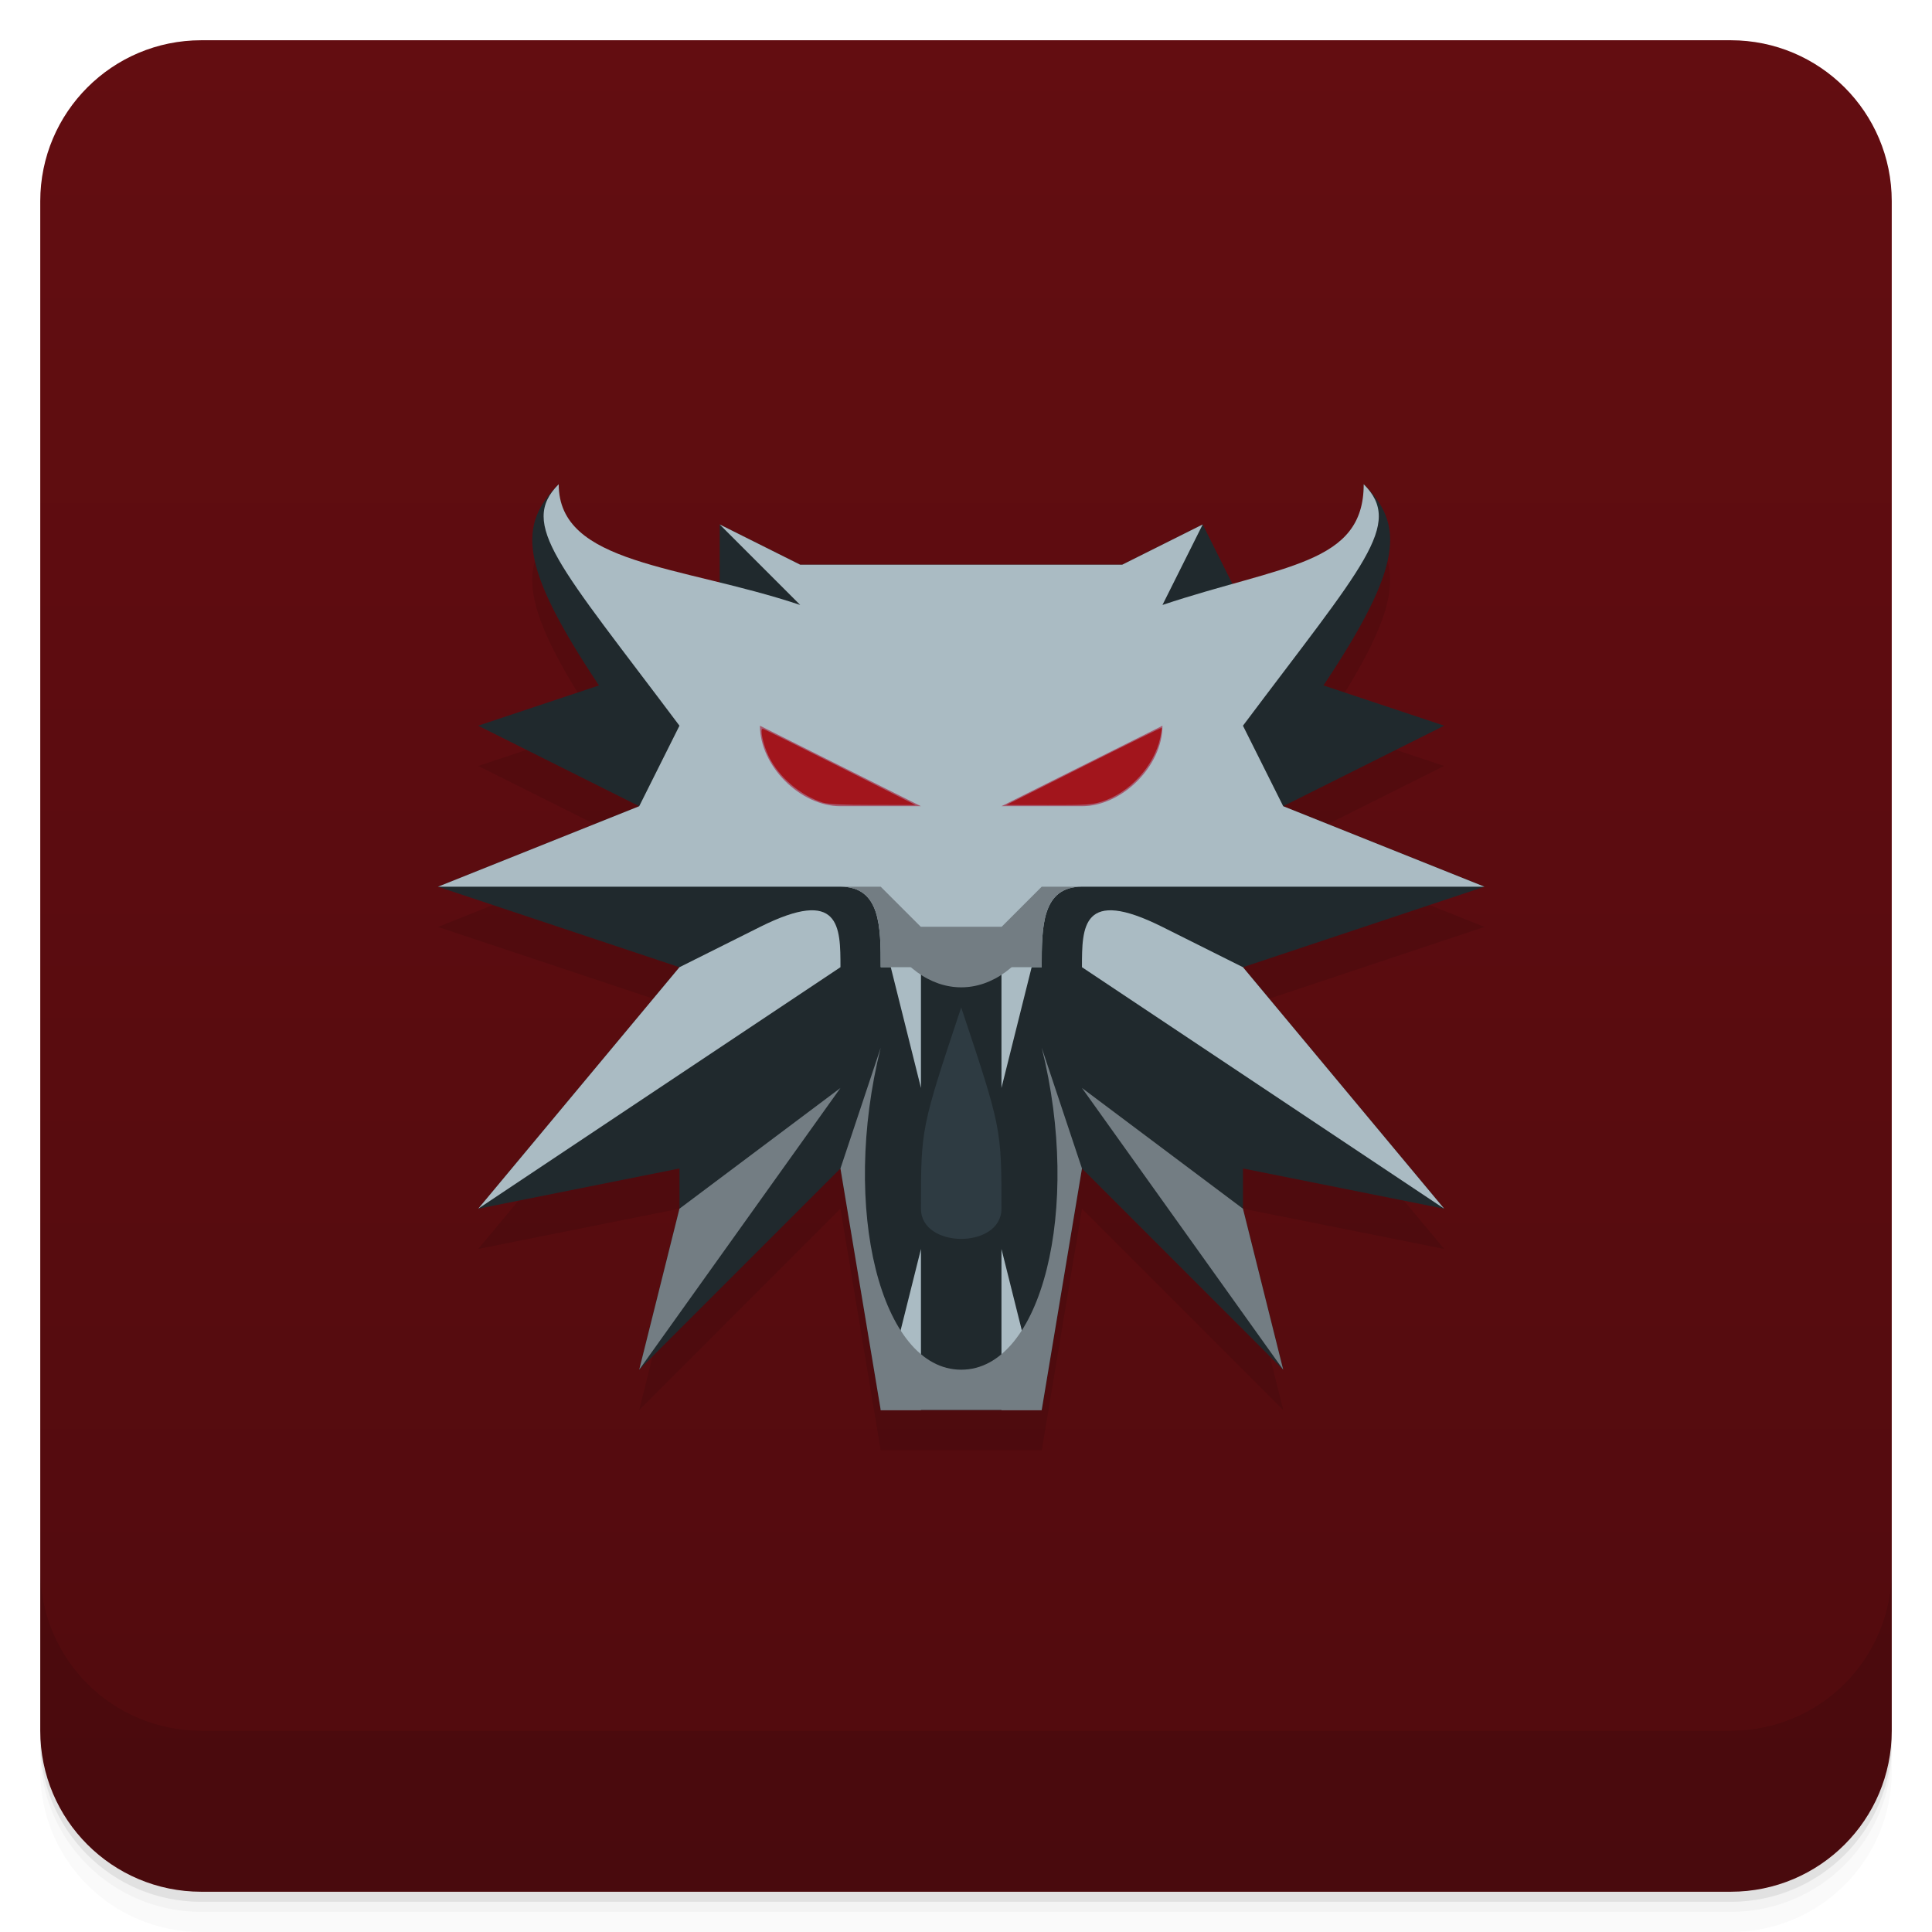
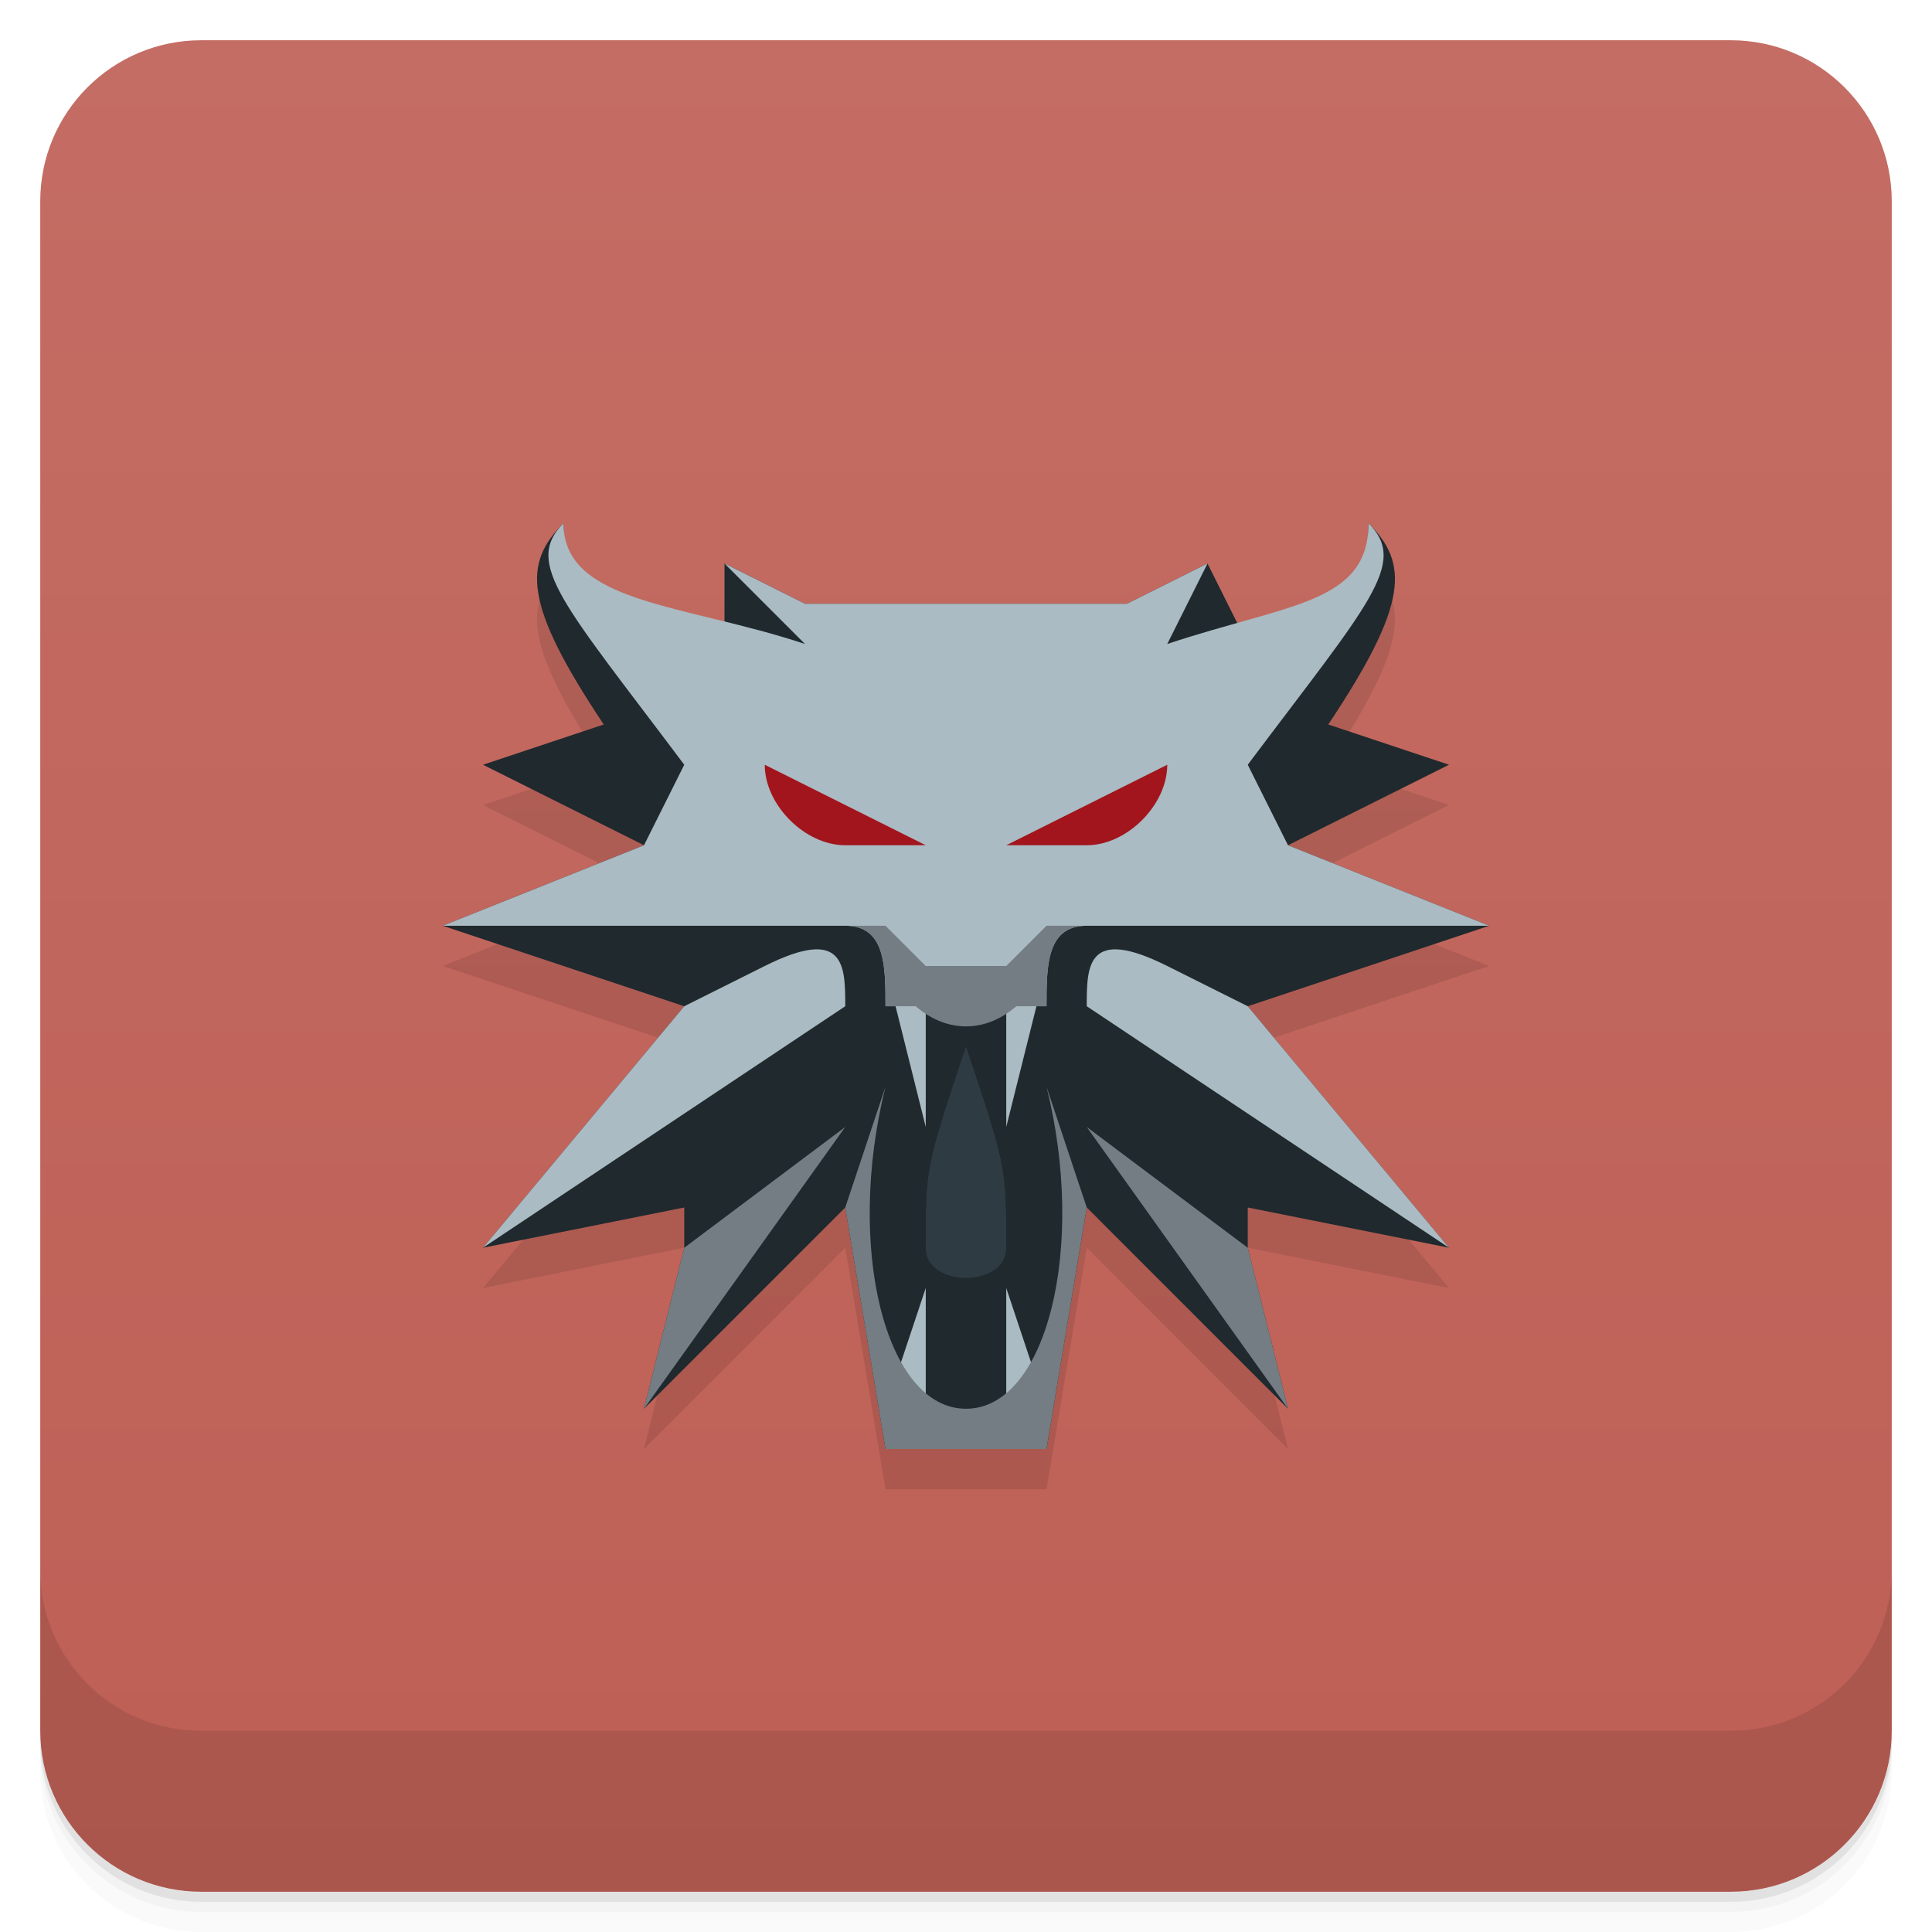
<svg xmlns="http://www.w3.org/2000/svg" version="1.1" viewBox="0 0 48 48">
  <defs>
    <linearGradient id="bg" x2="0" y1="1" y2="47" gradientUnits="userSpaceOnUse">
-       <stop style="stop-color:#630d11" offset="0" />
-       <stop style="stop-color:#510b0e" offset="1" />
+       <stop style="stop-color:#c46d64" offset="0" />
+       <stop style="stop-color:#be5f55" offset="1" />
    </linearGradient>
  </defs>
  <path d="m1 43v.25c0 2.216 1.784 4 4 4h38c2.216 0 4-1.784 4-4v-.25c0 2.216-1.784 4-4 4h-38c-2.216 0-4-1.784-4-4zm0 .5v.5c0 2.216 1.784 4 4 4h38c2.216 0 4-1.784 4-4v-.5c0 2.216-1.784 4-4 4h-38c-2.216 0-4-1.784-4-4z" style="opacity:.02" />
  <path d="m1 43.25v.25c0 2.216 1.784 4 4 4h38c2.216 0 4-1.784 4-4v-.25c0 2.216-1.784 4-4 4h-38c-2.216 0-4-1.784-4-4z" style="opacity:.05" />
  <path d="m1 43v.25c0 2.216 1.784 4 4 4h38c2.216 0 4-1.784 4-4v-.25c0 2.216-1.784 4-4 4h-38c-2.216 0-4-1.784-4-4z" style="opacity:.1" />
  <rect x="1" y="1" width="46" height="46" rx="4" style="fill:url(#bg)" />
  <path d="m1 39v4c0 2.216 1.784 4 4 4h38c2.216 0 4-1.784 4-4v-4c0 2.216-1.784 4-4 4h-38c-2.216 0-4-1.784-4-4z" style="opacity:.1" />
-   <path d="m21.881 36.03-1-6-5 5 1-4v-1l-5.0 1 5-6-6-2 5-2-4-2 3-1c-2-3-2-4-1-5 0 2 2 2 4 3v-2l2 1h8l2-1.0 1 2c2-1 3-1 3-3.0 1.0 1 1 2-1 5l3 1-4 2 5 2-6 2 5 6-5-1v1l1 4-4.999-5-1 6z" style="opacity:.1;stroke-width:3.78" />
-   <path d="m21.881 35.03-1-6-5 5 1-4v-1l-5.0 1 5-6-6-2 5-2-4-2 3-1c-2-3-2-4-1-5 0 2 2 2 4 3v-2l2 1h8l2-1.0 1 2c2-1 3-1 3-3.0 1.0 1 1 2-1 5l3 1-4 2 5 2-6 2 5 6-5-1v1l1 4-4.999-5-1 6z" style="fill:#20292d;stroke-width:3.78" />
-   <path d="m21.881 35.03 1-4v4z" style="fill:#aabbc3;stroke-width:3.78" />
-   <path d="m21.881 24.03c0-1.0 0-2-1-2h-10l5-2 1-2c-3-4-4-5-3-6 0 2 3 2 6 3l-2-2 2 1h8l2-1-1 2c3-1 5-1 5-3 1.0 1.0 0 2-3 6l1 2 5 2h-10c-1 0-1 1-1 2z" style="fill:#aabbc3;stroke-width:3.78" />
-   <path d="m18.881 18.03 4 2h-2c-1 0-2-1-2-2z" style="fill:#a6596e;stroke-width:3.78" />
-   <path d="m11.881 30.03 5-6 2-1c2-1 2-6.3e-5 2.0 1z" style="fill:#aabbc3;stroke-width:3.78" />
-   <path d="m24.881 35.03v-4l1 4z" style="fill:#aabbc3;stroke-width:3.78" />
-   <path d="m16.881 30.03-1 4 5-7z" style="fill:#737d83;stroke-width:3.78" />
-   <path d="m24.881 30.03c0 1-2.0 1-2 0 0-2.0 0-2 1-5 1 3 1 3 1 5z" style="fill:#2e3b42;stroke-width:3.78" />
-   <path d="m28.881 18.03-4 2h2c1 0 2-1 2-2z" style="fill:#a6596e;stroke-width:3.78" />
-   <path d="m35.881 30.03-5-6-2-1c-2-1-2 1.3e-5-2 1z" style="fill:#aabbc3;stroke-width:3.78" />
-   <path d="m30.881 30.03 1 4-5-7z" style="fill:#737d83;stroke-width:3.78" />
-   <path d="m25.881 35.03 1-6-1-3c1 4 0 8-2 8s-3-4-2-8l-1 3 1 6z" style="fill:#737d83;stroke-width:3.78" />
-   <path d="m24.881 23.03v4l1-4z" style="fill:#aabbc3;stroke-width:3.78" />
-   <path d="m22.881 23.03v4l-1-4z" style="fill:#aabbc3;stroke-width:3.78" />
-   <path d="m21.881 23.03c1 2 3 2 4 1e-6z" style="fill:#737d83;stroke-width:3.78" />
-   <path d="m20.448 19.943c-.563-.179-1.093-.63-1.348-1.147-.139-.282-.228-.694-.149-.689.021.001.884.428 1.917.948l1.878.945-1.061-.001c-.734-0-1.115-.018-1.237-.057z" style="fill:#a2151c;stroke-width:1" />
-   <path d="m26.922 19.035c1.057-.531 1.929-.959 1.938-.951.009.008-.007.117-.033.242-.152.71-.766 1.377-1.466 1.595-.233.073-.408.083-1.315.081l-1.046-.002z" style="fill:#a2151c;stroke-width:1" />
-   <path d="m20.881 22.03c1 0 1 1 1 2h4c0-1 0-2 1-2h-1l-1 1h-2l-1-1z" style="fill:#737d83" />
+   <path d="m22 37-1-6-5 5 1-4v-1l-5.0 1 5-6-6-2 5-2-4-2 3-1c-2-3-2-4-1-5 0 2 2 2 4 3v-2l2 1h8l2-1.0 1 2c2-1 3-1 3-3.0 1.0 1 1 2-1 5l3 1-4 2 5 2-6 2 5 6-5-1v1l1 4-4.999-5-1 6z" style="opacity:.1;stroke-width:3.78" />
+   <path d="m22 36-1-6-5 5 1-4v-1l-5.0 1 5-6-6-2 5-2-4-2 3-1c-2-3-2-4-1-5 0 2 2 2 4 3v-2l2 1h8l2-1.0 1 2c2-1 3-1 3-3.0 1.0 1 1 2-1 5l3 1-4 2 5 2-6 2 5 6-5-1v1l1 4-4.999-5-1 6z" style="fill:#20292d;stroke-width:3.78" />
+   <path d="M 22,35 23,32 23,35 Z" style="fill:#aabbc3;stroke-width:3.78" />
+   <path d="m22 25c0-1.0 0-2-1-2h-10l5-2 1-2c-3-4-4-5-3-6 0 2 3 2 6 3l-2-2 2 1h8l2-1-1 2c3-1 5-1 5-3 1.0 1.0 0 2-3 6l1 2 5 2h-10c-1 0-1 1-1 2z" style="fill:#aabbc3;stroke-width:3.78" />
+   <path d="m19 19 4 2h-2c-1 0-2-1-2-2z" style="fill:#a2151c;stroke-width:3.78" />
+   <path d="m12 31 5-6 2-1c2-1 2-6.3e-5 2.0 1z" style="fill:#aabbc3;stroke-width:3.78" />
+   <path d="m25 35-4e-5-3 1 3z" style="fill:#aabbc3;stroke-width:3.78" />
+   <path d="m17 31-1 4 5-7z" style="fill:#737d83;stroke-width:3.78" />
+   <path d="m25 31c0 1-2.0 1-2 0 0-2.0 0-2 1-5 1 3 1 3 1 5z" style="fill:#2e3b42;stroke-width:3.78" />
+   <path d="m29 19-4 2h2c1 0 2-1 2-2z" style="fill:#a2151c;stroke-width:3.78" />
+   <path d="m36 31-5-6-2-1c-2-1-2 1.3e-5-2 1z" style="fill:#aabbc3;stroke-width:3.78" />
+   <path d="m31 31 1 4-5-7z" style="fill:#737d83;stroke-width:3.78" />
+   <path d="m26 36 1-6-1-3c1 4 0 8-2 8s-3-4-2-8l-1 3 1 6z" style="fill:#737d83;stroke-width:3.78" />
+   <path d="m25 24v4l1-4z" style="fill:#aabbc3;stroke-width:3.78" />
+   <path d="m23 24v4l-1-4z" style="fill:#aabbc3;stroke-width:3.78" />
+   <path d="m22 24c1 2 3 2 4 1e-6z" style="fill:#737d83;stroke-width:3.78" />
+   <path d="m21 23c1 0 1 1 1 2h4c0-1 0-2 1-2h-1l-1 1h-2l-1-1z" style="fill:#737d83" />
</svg>
